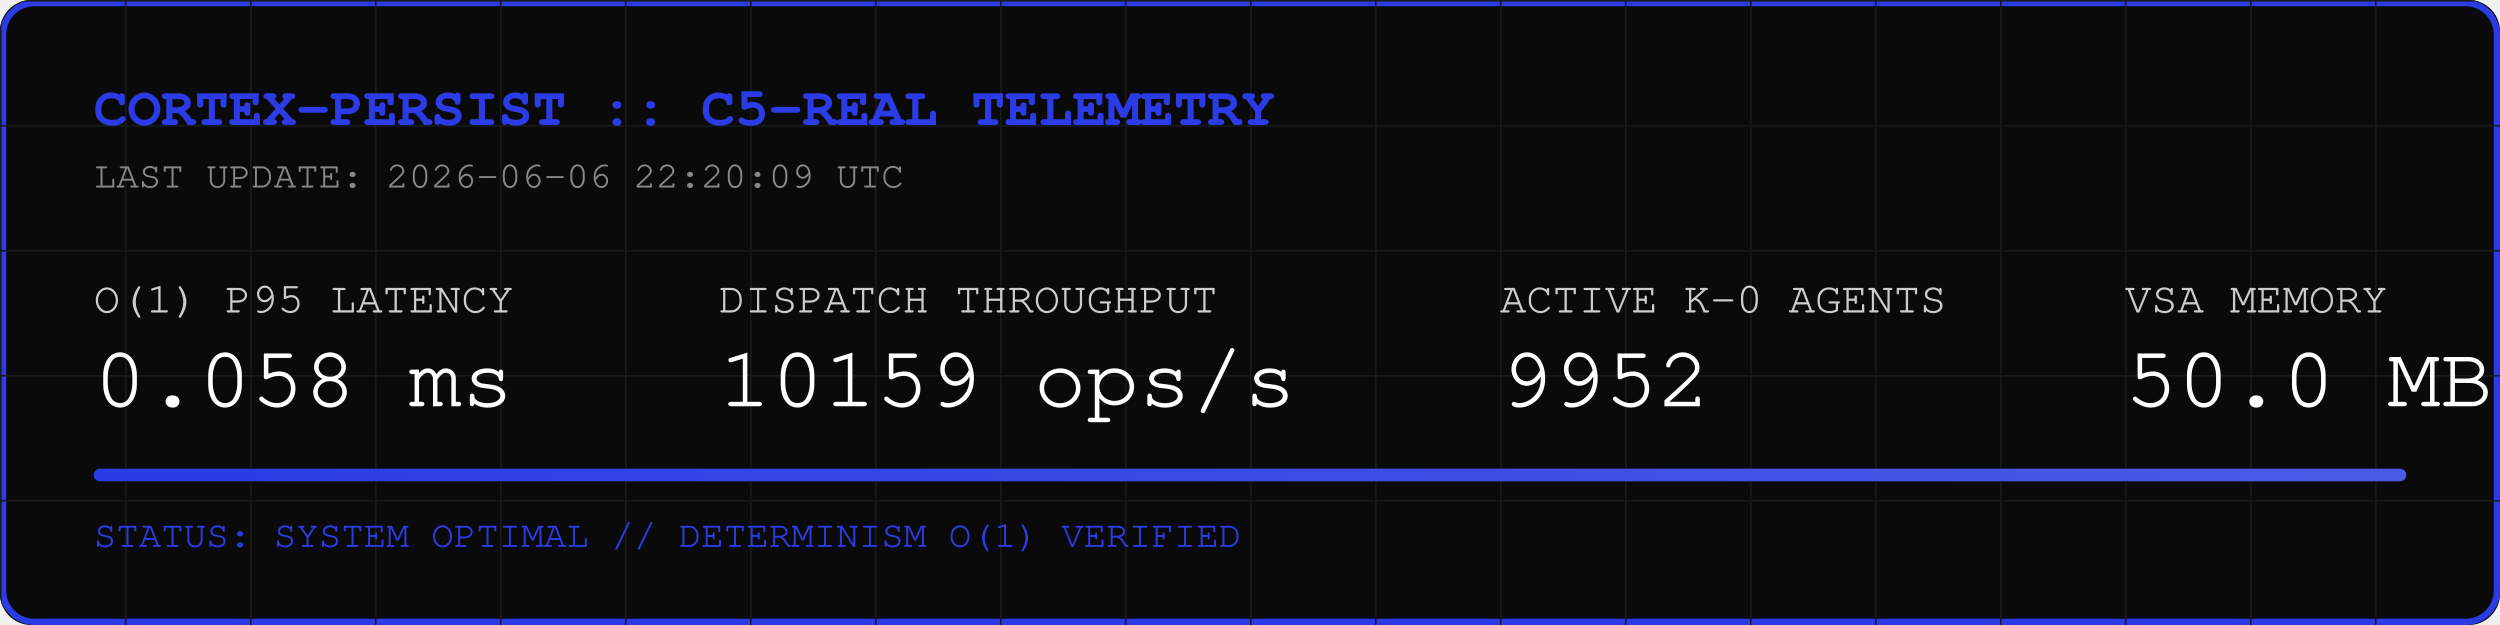
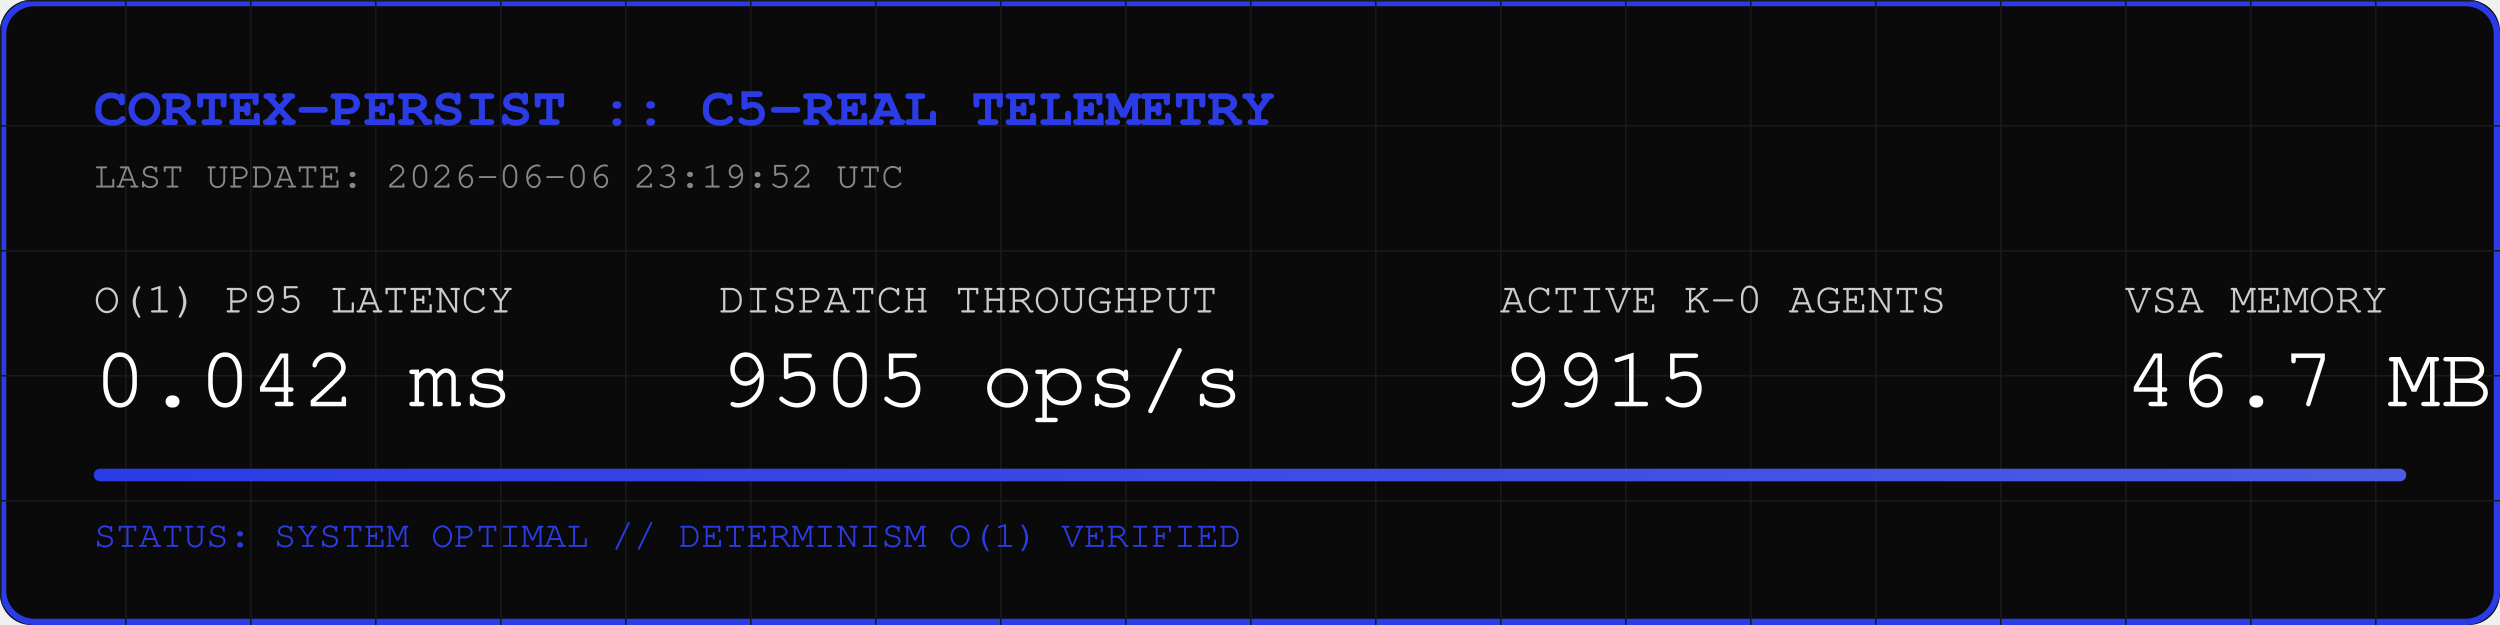
<svg xmlns="http://www.w3.org/2000/svg" width="800" height="200" viewBox="0 0 800 200">
  <rect width="800" height="200" fill="#0A0A0A" rx="10" />
  <rect width="798" height="198" x="1" y="1" fill="none" stroke="#2B3BE5" stroke-width="2" rx="10" />
  <defs>
    <pattern id="grid" width="40" height="40" patternUnits="userSpaceOnUse">
      <path d="M 40 0 L 0 0 0 40" fill="none" stroke="#1A1A1A" stroke-width="1" />
    </pattern>
    <linearGradient id="neon" x1="0%" y1="0%" x2="100%" y2="0%">
      <stop offset="0%" stop-color="#2B3BE5" />
      <stop offset="100%" stop-color="#4B5BE5" />
    </linearGradient>
  </defs>
  <rect width="800" height="200" fill="url(#grid)" rx="10" />
  <text x="30" y="40" font-family="Courier, monospace" font-size="18" fill="#2B3BE5" font-weight="bold">CORTEX-PERSIST :: C5-REAL TELEMETRY</text>
-   <text x="30" y="60" font-family="Courier, monospace" font-size="12" fill="#888888">LAST UPDATE: 2026-06-06 22:20:09 UTC</text>
+   <text x="30" y="60" font-family="Courier, monospace" font-size="12" fill="#888888">LAST UPDATE: 2026-06-06 23:19:52 UTC</text>
  <g transform="translate(30, 100)">
    <text x="0" y="0" font-family="Courier, monospace" font-size="14" fill="#CCCCCC">O(1) P95 LATENCY</text>
-     <text x="0" y="30" font-family="Courier, monospace" font-size="28" fill="#FFFFFF">0.058 ms</text>
+     <text x="0" y="30" font-family="Courier, monospace" font-size="28" fill="#FFFFFF">0.042 ms</text>
    <text x="200" y="0" font-family="Courier, monospace" font-size="14" fill="#CCCCCC">DISPATCH THROUGHPUT</text>
-     <text x="200" y="30" font-family="Courier, monospace" font-size="28" fill="#FFFFFF">10159 ops/s</text>
+     <text x="200" y="30" font-family="Courier, monospace" font-size="28" fill="#FFFFFF">9505 ops/s</text>
    <text x="450" y="0" font-family="Courier, monospace" font-size="14" fill="#CCCCCC">ACTIVE K-0 AGENTS</text>
-     <text x="450" y="30" font-family="Courier, monospace" font-size="28" fill="#FFFFFF">9952</text>
+     <text x="450" y="30" font-family="Courier, monospace" font-size="28" fill="#FFFFFF">9915</text>
    <text x="650" y="0" font-family="Courier, monospace" font-size="14" fill="#CCCCCC">VSA MEMORY</text>
-     <text x="650" y="30" font-family="Courier, monospace" font-size="28" fill="#FFFFFF">50.0 MB</text>
+     <text x="650" y="30" font-family="Courier, monospace" font-size="28" fill="#FFFFFF">46.7 MB</text>
  </g>
  <rect x="30" y="150" width="740" height="4" fill="#1A1A1A" rx="2" />
  <rect x="30" y="150" width="740" height="4" fill="url(#neon)" rx="2" />
  <text x="30" y="175" font-family="Courier, monospace" font-size="12" fill="#2B3BE5">STATUS: SYSTEM OPTIMAL // DETERMINISM O(1) VERIFIED</text>
</svg>
